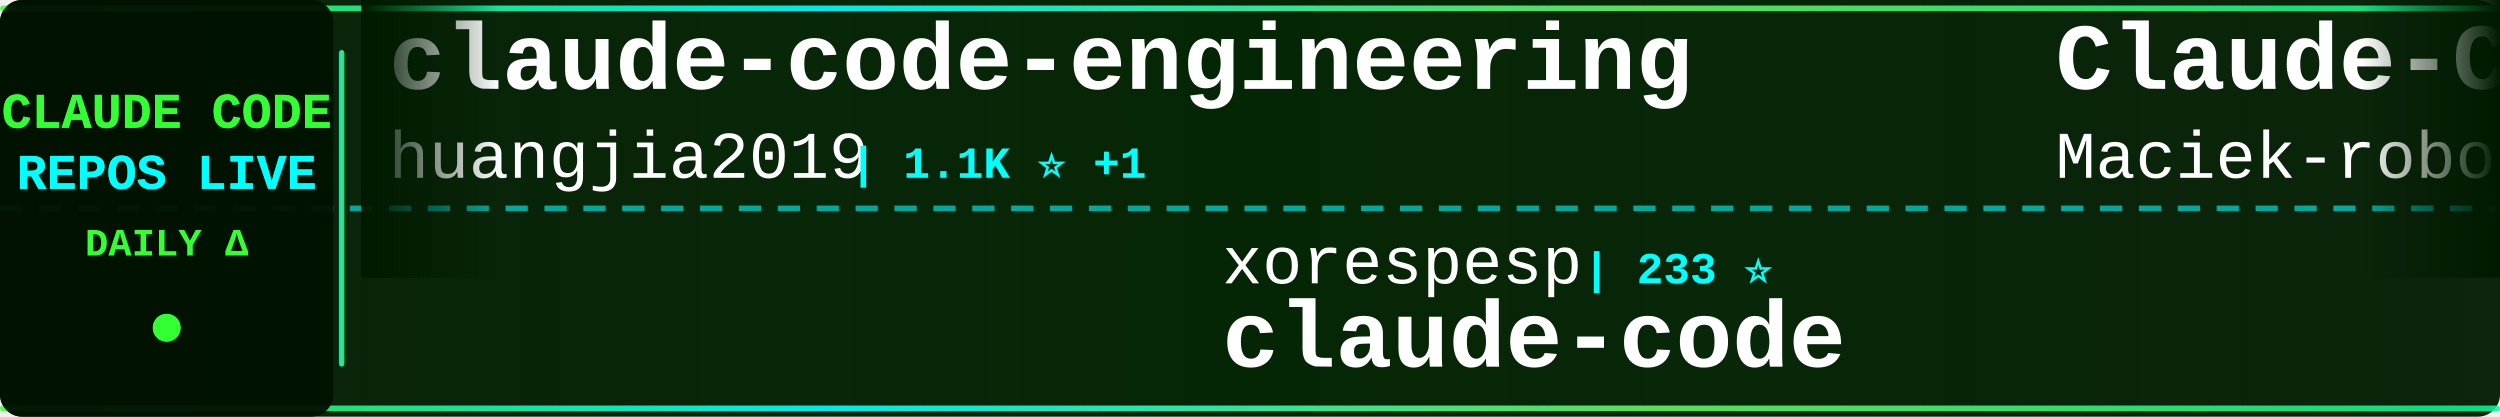
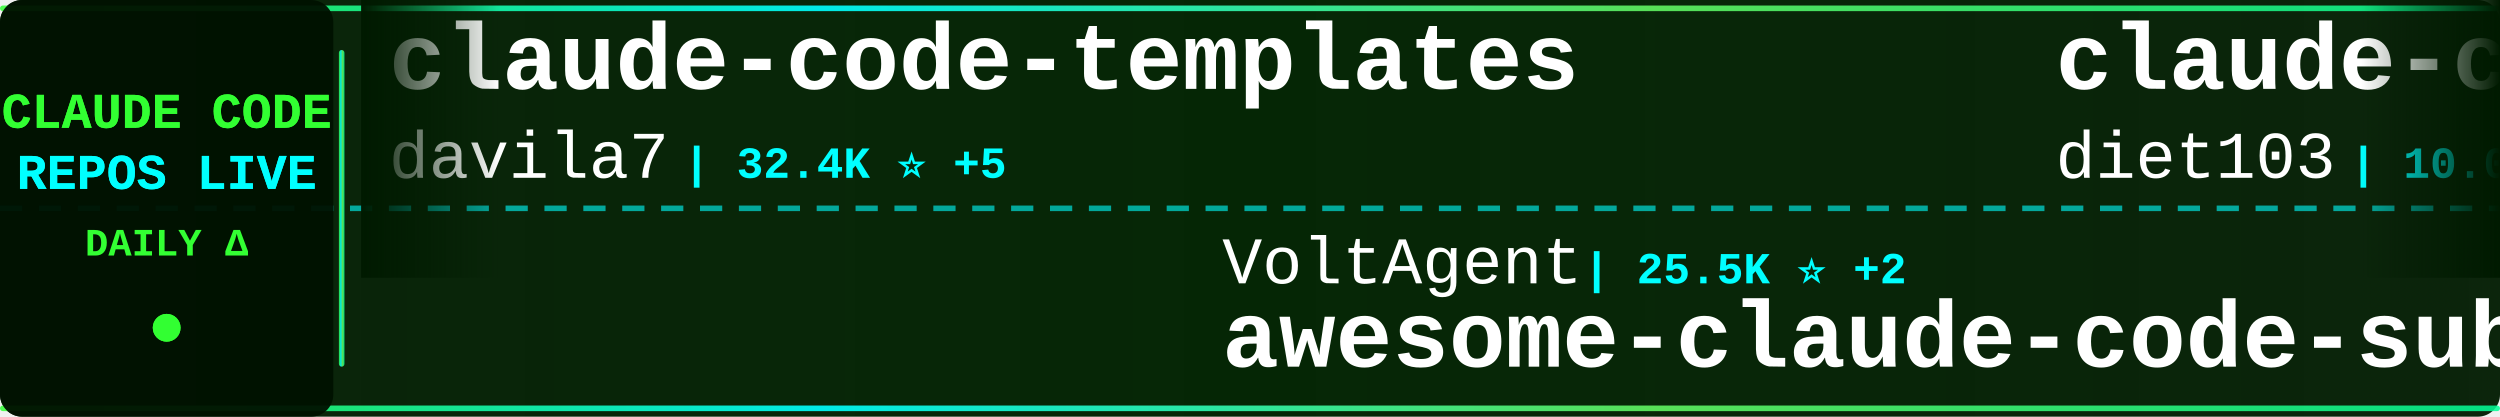
<svg xmlns="http://www.w3.org/2000/svg" width="900" height="150">
  <defs>
    <linearGradient id="tickerBg" x1="0%" y1="0%" x2="100%" y2="0%">
      <stop offset="0%" style="stop-color:#001a00;stop-opacity:0.95" />
      <stop offset="50%" style="stop-color:#002200;stop-opacity:0.98" />
      <stop offset="100%" style="stop-color:#001a00;stop-opacity:0.95" />
    </linearGradient>
    <linearGradient id="borderGrad" x1="0%" y1="0%" x2="100%" y2="0%">
      <stop offset="0%" style="stop-color:#33ff33;stop-opacity:0.85">
        <animate attributeName="stop-opacity" values="0.85;1;0.85" dur="2s" repeatCount="indefinite" />
      </stop>
      <stop offset="33%" style="stop-color:#00ffff;stop-opacity:0.9">
        <animate attributeName="stop-opacity" values="0.9;1;0.9" dur="2.2s" repeatCount="indefinite" />
      </stop>
      <stop offset="66%" style="stop-color:#66ff66;stop-opacity:0.85">
        <animate attributeName="stop-opacity" values="0.85;1;0.85" dur="1.8s" repeatCount="indefinite" />
      </stop>
      <stop offset="100%" style="stop-color:#00ff99;stop-opacity:0.85">
        <animate attributeName="stop-opacity" values="0.85;1;0.85" dur="2s" repeatCount="indefinite" />
      </stop>
    </linearGradient>
    <filter id="textGlow">
      <feGaussianBlur stdDeviation="0.1" result="coloredBlur" />
      <feMerge>
        <feMergeNode in="coloredBlur" />
        <feMergeNode in="SourceGraphic" />
      </feMerge>
    </filter>
    <filter id="metricGlow">
      <feGaussianBlur stdDeviation="0.2" result="coloredBlur" />
      <feMerge>
        <feMergeNode in="coloredBlur" />
        <feMergeNode in="SourceGraphic" />
      </feMerge>
    </filter>
    <linearGradient id="leftFade" x1="0%" y1="0%" x2="100%" y2="0%">
      <stop offset="0%" style="stop-color:#001a00;stop-opacity:1" />
      <stop offset="100%" style="stop-color:#001a00;stop-opacity:0" />
    </linearGradient>
    <linearGradient id="rightFade" x1="0%" y1="0%" x2="100%" y2="0%">
      <stop offset="0%" style="stop-color:#001a00;stop-opacity:0" />
      <stop offset="100%" style="stop-color:#001a00;stop-opacity:1" />
    </linearGradient>
  </defs>
  <rect width="900" height="150" fill="url(#tickerBg)" rx="8" />
  <rect x="0" y="2" width="900" height="2" fill="url(#borderGrad)" rx="1" />
  <rect x="0" y="146" width="900" height="2" fill="url(#borderGrad)" rx="1" />
  <line x1="0" y1="75" x2="900" y2="75" stroke="#00ffff" stroke-width="2" stroke-dasharray="8 6" opacity="0.6" />
  <rect x="0" y="0" width="120" height="150" fill="#001100" opacity="0.95" rx="8" />
  <text x="60" y="46" font-family="'Courier New', monospace" font-size="18" font-weight="bold" fill="#33ff33" text-anchor="middle" filter="url(#textGlow)">
    CLAUDE CODE
  </text>
  <text x="60" y="68" font-family="'Courier New', monospace" font-size="18" font-weight="bold" fill="#00ffff" text-anchor="middle" filter="url(#textGlow)">
    REPOS LIVE
  </text>
  <text x="60" y="92" font-family="'Courier New', monospace" font-size="14" font-weight="bold" fill="#33ff33" text-anchor="middle">
    DAILY Δ
  </text>
  <circle cx="60" cy="118" r="5" fill="#33ff33" filter="url(#metricGlow)">
    <animate attributeName="r" values="4;6;4" dur="1.5s" repeatCount="indefinite" />
    <animate attributeName="opacity" values="0.6;1;0.6" dur="1.5s" repeatCount="indefinite" />
  </circle>
  <rect x="122" y="18" width="2" height="114" fill="url(#borderGrad)" rx="1" />
  <clipPath id="tickerClip">
    <rect x="130" y="0" width="770" height="150" />
  </clipPath>
  <g clip-path="url(#tickerClip)">
    <g id="tickerItems">
      <animateTransform attributeName="transform" attributeType="XML" type="translate" from="0 0" to="-3000 0" dur="54s" repeatCount="indefinite" />
      <g transform="translate(0, 0)">
-         <text x="140" y="32" font-family="'Courier New', monospace" font-size="34" font-weight="bold" fill="#ffffff">claude-code-engineering</text>
-         <text x="140" y="64" font-family="'Courier New', monospace" font-size="24" font-weight="normal" fill="#ffffff" opacity="1.0">huangjia2019</text>
-         <text x="306" y="64" font-family="'Courier New', monospace" font-size="16" font-weight="bold" fill="#00ffff"> | 1.1K ⭐ +1</text>
+         <text x="140" y="32" font-family="'Courier New', monospace" font-size="34" font-weight="bold" fill="#ffffff">claude-code-templates</text>
+         <text x="140" y="64" font-family="'Courier New', monospace" font-size="24" font-weight="normal" fill="#ffffff" opacity="1.0">davila7</text>
+         <text x="246" y="64" font-family="'Courier New', monospace" font-size="16" font-weight="bold" fill="#00ffff"> | 32.4K ⭐ +5</text>
      </g>
      <g transform="translate(300, 0)">
-         <text x="140" y="102" font-family="'Courier New', monospace" font-size="24" font-weight="normal" fill="#ffffff" opacity="1.0">xorespesp</text>
-         <text x="270" y="102" font-family="'Courier New', monospace" font-size="16" font-weight="bold" fill="#00ffff"> | 233 ⭐</text>
+         <text x="140" y="102" font-family="'Courier New', monospace" font-size="24" font-weight="normal" fill="#ffffff" opacity="1.0">VoltAgent</text>
+         <text x="270" y="102" font-family="'Courier New', monospace" font-size="16" font-weight="bold" fill="#00ffff"> | 25.5K ⭐ +2</text>
+         <text x="140" y="132" font-family="'Courier New', monospace" font-size="34" font-weight="bold" fill="#ffffff">awesome-claude-code-suba...</text>
+       </g>
+       <g transform="translate(600, 0)">
+         <text x="140" y="32" font-family="'Courier New', monospace" font-size="34" font-weight="bold" fill="#ffffff">claude-code-infrastructu...</text>
+         <text x="140" y="64" font-family="'Courier New', monospace" font-size="24" font-weight="normal" fill="#ffffff" opacity="1.0">diet103</text>
+         <text x="246" y="64" font-family="'Courier New', monospace" font-size="16" font-weight="bold" fill="#00ffff"> | 10.0K ⭐ -3</text>
+       </g>
+       <g transform="translate(900, 0)">
+         <text x="140" y="102" font-family="'Courier New', monospace" font-size="24" font-weight="normal" fill="#ffffff" opacity="1.0">farion1231</text>
+         <text x="282" y="102" font-family="'Courier New', monospace" font-size="16" font-weight="bold" fill="#00ffff"> | 140.2K ⭐ +140.2K</text>
+         <text x="140" y="132" font-family="'Courier New', monospace" font-size="34" font-weight="bold" fill="#ffffff">cc-switch</text>
+       </g>
+       <g transform="translate(1200, 0)">
+         <text x="140" y="32" font-family="'Courier New', monospace" font-size="34" font-weight="bold" fill="#ffffff">Claude-Code</text>
+         <text x="140" y="64" font-family="'Courier New', monospace" font-size="24" font-weight="normal" fill="#ffffff" opacity="1.0">pengchengneo</text>
+         <text x="306" y="64" font-family="'Courier New', monospace" font-size="16" font-weight="bold" fill="#00ffff"> | 1.8K ⭐ -1</text>
+       </g>
+       <g transform="translate(1500, 0)">
+         <text x="140" y="102" font-family="'Courier New', monospace" font-size="24" font-weight="normal" fill="#ffffff" opacity="1.0">jarmuine</text>
+         <text x="258" y="102" font-family="'Courier New', monospace" font-size="16" font-weight="bold" fill="#00ffff"> | 2.3K ⭐</text>
        <text x="140" y="132" font-family="'Courier New', monospace" font-size="34" font-weight="bold" fill="#ffffff">claude-code</text>
      </g>
-       <g transform="translate(600, 0)">
-         <text x="140" y="32" font-family="'Courier New', monospace" font-size="34" font-weight="bold" fill="#ffffff">Claude-Code-Usage-Monito...</text>
-         <text x="140" y="64" font-family="'Courier New', monospace" font-size="24" font-weight="normal" fill="#ffffff" opacity="1.0">Maciek-roboblog</text>
-         <text x="342" y="64" font-family="'Courier New', monospace" font-size="16" font-weight="bold" fill="#00ffff"> | 8.7K ⭐</text>
-       </g>
-       <g transform="translate(900, 0)">
-         <text x="140" y="102" font-family="'Courier New', monospace" font-size="24" font-weight="normal" fill="#ffffff" opacity="1.0">krusemediallc</text>
-         <text x="318" y="102" font-family="'Courier New', monospace" font-size="16" font-weight="bold" fill="#00ffff"> | 1.6K ⭐ +4</text>
-         <text x="140" y="132" font-family="'Courier New', monospace" font-size="34" font-weight="bold" fill="#ffffff">arcads-claude-code</text>
-       </g>
-       <g transform="translate(1200, 0)">
-         <text x="140" y="32" font-family="'Courier New', monospace" font-size="34" font-weight="bold" fill="#ffffff">ClaudeCode-Portable</text>
-         <text x="140" y="64" font-family="'Courier New', monospace" font-size="24" font-weight="normal" fill="#ffffff" opacity="1.0">techjarves</text>
-         <text x="282" y="64" font-family="'Courier New', monospace" font-size="16" font-weight="bold" fill="#00ffff"> | 1.5K ⭐</text>
-       </g>
-       <g transform="translate(1500, 0)">
-         <text x="140" y="102" font-family="'Courier New', monospace" font-size="24" font-weight="normal" fill="#ffffff" opacity="1.0">diet103</text>
-         <text x="246" y="102" font-family="'Courier New', monospace" font-size="16" font-weight="bold" fill="#00ffff"> | 10.0K ⭐</text>
-         <text x="140" y="132" font-family="'Courier New', monospace" font-size="34" font-weight="bold" fill="#ffffff">claude-code-infrastructu...</text>
-       </g>
      <g transform="translate(1800, 0)">
-         <text x="140" y="32" font-family="'Courier New', monospace" font-size="34" font-weight="bold" fill="#ffffff">claude-code</text>
-         <text x="140" y="64" font-family="'Courier New', monospace" font-size="24" font-weight="normal" fill="#ffffff" opacity="1.0">tanbiralam</text>
-         <text x="282" y="64" font-family="'Courier New', monospace" font-size="16" font-weight="bold" fill="#00ffff"> | 2.3K ⭐ +1</text>
+         <text x="140" y="32" font-family="'Courier New', monospace" font-size="34" font-weight="bold" fill="#ffffff">claude-code-rust</text>
+         <text x="140" y="64" font-family="'Courier New', monospace" font-size="24" font-weight="normal" fill="#ffffff" opacity="1.0">lorryjovens-hub</text>
+         <text x="342" y="64" font-family="'Courier New', monospace" font-size="16" font-weight="bold" fill="#00ffff"> | 1.7K ⭐ -1</text>
      </g>
      <g transform="translate(2100, 0)">
-         <text x="140" y="102" font-family="'Courier New', monospace" font-size="24" font-weight="normal" fill="#ffffff" opacity="1.0">OneRedOak</text>
-         <text x="270" y="102" font-family="'Courier New', monospace" font-size="16" font-weight="bold" fill="#00ffff"> | 3.9K ⭐</text>
-         <text x="140" y="132" font-family="'Courier New', monospace" font-size="34" font-weight="bold" fill="#ffffff">claude-code-workflows</text>
+         <text x="140" y="102" font-family="'Courier New', monospace" font-size="24" font-weight="normal" fill="#ffffff" opacity="1.0">LING71671</text>
+         <text x="270" y="102" font-family="'Courier New', monospace" font-size="16" font-weight="bold" fill="#00ffff"> | 961 ⭐ -1</text>
+         <text x="140" y="132" font-family="'Courier New', monospace" font-size="34" font-weight="bold" fill="#ffffff">Open-ClaudeCode</text>
      </g>
      <g transform="translate(2400, 0)">
        <text x="140" y="32" font-family="'Courier New', monospace" font-size="34" font-weight="bold" fill="#ffffff">claude-code</text>
-         <text x="140" y="64" font-family="'Courier New', monospace" font-size="24" font-weight="normal" fill="#ffffff" opacity="1.0">isboyjc</text>
-         <text x="246" y="64" font-family="'Courier New', monospace" font-size="16" font-weight="bold" fill="#00ffff"> | 161 ⭐</text>
+         <text x="140" y="64" font-family="'Courier New', monospace" font-size="24" font-weight="normal" fill="#ffffff" opacity="1.0">VineeTagarwaL-code</text>
+         <text x="378" y="64" font-family="'Courier New', monospace" font-size="16" font-weight="bold" fill="#00ffff"> | 272 ⭐</text>
      </g>
      <g transform="translate(2700, 0)">
-         <text x="140" y="102" font-family="'Courier New', monospace" font-size="24" font-weight="normal" fill="#ffffff" opacity="1.0">ochamber</text>
-         <text x="258" y="102" font-family="'Courier New', monospace" font-size="16" font-weight="bold" fill="#00ffff"> | 5 ⭐</text>
+         <text x="140" y="102" font-family="'Courier New', monospace" font-size="24" font-weight="normal" fill="#ffffff" opacity="1.0">T-Lab-CUHKSZ</text>
+         <text x="306" y="102" font-family="'Courier New', monospace" font-size="16" font-weight="bold" fill="#00ffff"> | 329 ⭐</text>
        <text x="140" y="132" font-family="'Courier New', monospace" font-size="34" font-weight="bold" fill="#ffffff">claude-code</text>
      </g>
      <g transform="translate(3000, 0)">
-         <text x="140" y="32" font-family="'Courier New', monospace" font-size="34" font-weight="bold" fill="#ffffff">claude-code-engineering</text>
-         <text x="140" y="64" font-family="'Courier New', monospace" font-size="24" font-weight="normal" fill="#ffffff" opacity="1.0">huangjia2019</text>
-         <text x="306" y="64" font-family="'Courier New', monospace" font-size="16" font-weight="bold" fill="#00ffff"> | 1.1K ⭐ +1</text>
+         <text x="140" y="32" font-family="'Courier New', monospace" font-size="34" font-weight="bold" fill="#ffffff">claude-code-templates</text>
+         <text x="140" y="64" font-family="'Courier New', monospace" font-size="24" font-weight="normal" fill="#ffffff" opacity="1.0">davila7</text>
+         <text x="246" y="64" font-family="'Courier New', monospace" font-size="16" font-weight="bold" fill="#00ffff"> | 32.4K ⭐ +5</text>
      </g>
      <g transform="translate(3300, 0)">
-         <text x="140" y="102" font-family="'Courier New', monospace" font-size="24" font-weight="normal" fill="#ffffff" opacity="1.0">xorespesp</text>
-         <text x="270" y="102" font-family="'Courier New', monospace" font-size="16" font-weight="bold" fill="#00ffff"> | 233 ⭐</text>
-         <text x="140" y="132" font-family="'Courier New', monospace" font-size="34" font-weight="bold" fill="#ffffff">claude-code</text>
+         <text x="140" y="102" font-family="'Courier New', monospace" font-size="24" font-weight="normal" fill="#ffffff" opacity="1.0">VoltAgent</text>
+         <text x="270" y="102" font-family="'Courier New', monospace" font-size="16" font-weight="bold" fill="#00ffff"> | 25.5K ⭐ +2</text>
+         <text x="140" y="132" font-family="'Courier New', monospace" font-size="34" font-weight="bold" fill="#ffffff">awesome-claude-code-suba...</text>
      </g>
      <g transform="translate(3600, 0)">
-         <text x="140" y="32" font-family="'Courier New', monospace" font-size="34" font-weight="bold" fill="#ffffff">Claude-Code-Usage-Monito...</text>
-         <text x="140" y="64" font-family="'Courier New', monospace" font-size="24" font-weight="normal" fill="#ffffff" opacity="1.0">Maciek-roboblog</text>
-         <text x="342" y="64" font-family="'Courier New', monospace" font-size="16" font-weight="bold" fill="#00ffff"> | 8.7K ⭐</text>
+         <text x="140" y="32" font-family="'Courier New', monospace" font-size="34" font-weight="bold" fill="#ffffff">claude-code-infrastructu...</text>
+         <text x="140" y="64" font-family="'Courier New', monospace" font-size="24" font-weight="normal" fill="#ffffff" opacity="1.0">diet103</text>
+         <text x="246" y="64" font-family="'Courier New', monospace" font-size="16" font-weight="bold" fill="#00ffff"> | 10.0K ⭐ -3</text>
      </g>
      <g transform="translate(3900, 0)">
-         <text x="140" y="102" font-family="'Courier New', monospace" font-size="24" font-weight="normal" fill="#ffffff" opacity="1.0">krusemediallc</text>
-         <text x="318" y="102" font-family="'Courier New', monospace" font-size="16" font-weight="bold" fill="#00ffff"> | 1.6K ⭐ +4</text>
-         <text x="140" y="132" font-family="'Courier New', monospace" font-size="34" font-weight="bold" fill="#ffffff">arcads-claude-code</text>
+         <text x="140" y="102" font-family="'Courier New', monospace" font-size="24" font-weight="normal" fill="#ffffff" opacity="1.0">farion1231</text>
+         <text x="282" y="102" font-family="'Courier New', monospace" font-size="16" font-weight="bold" fill="#00ffff"> | 140.2K ⭐ +140.2K</text>
+         <text x="140" y="132" font-family="'Courier New', monospace" font-size="34" font-weight="bold" fill="#ffffff">cc-switch</text>
      </g>
    </g>
  </g>
  <rect x="130" y="0" width="50" height="100" fill="url(#leftFade)" />
  <rect x="850" y="0" width="50" height="100" fill="url(#rightFade)" />
</svg>
